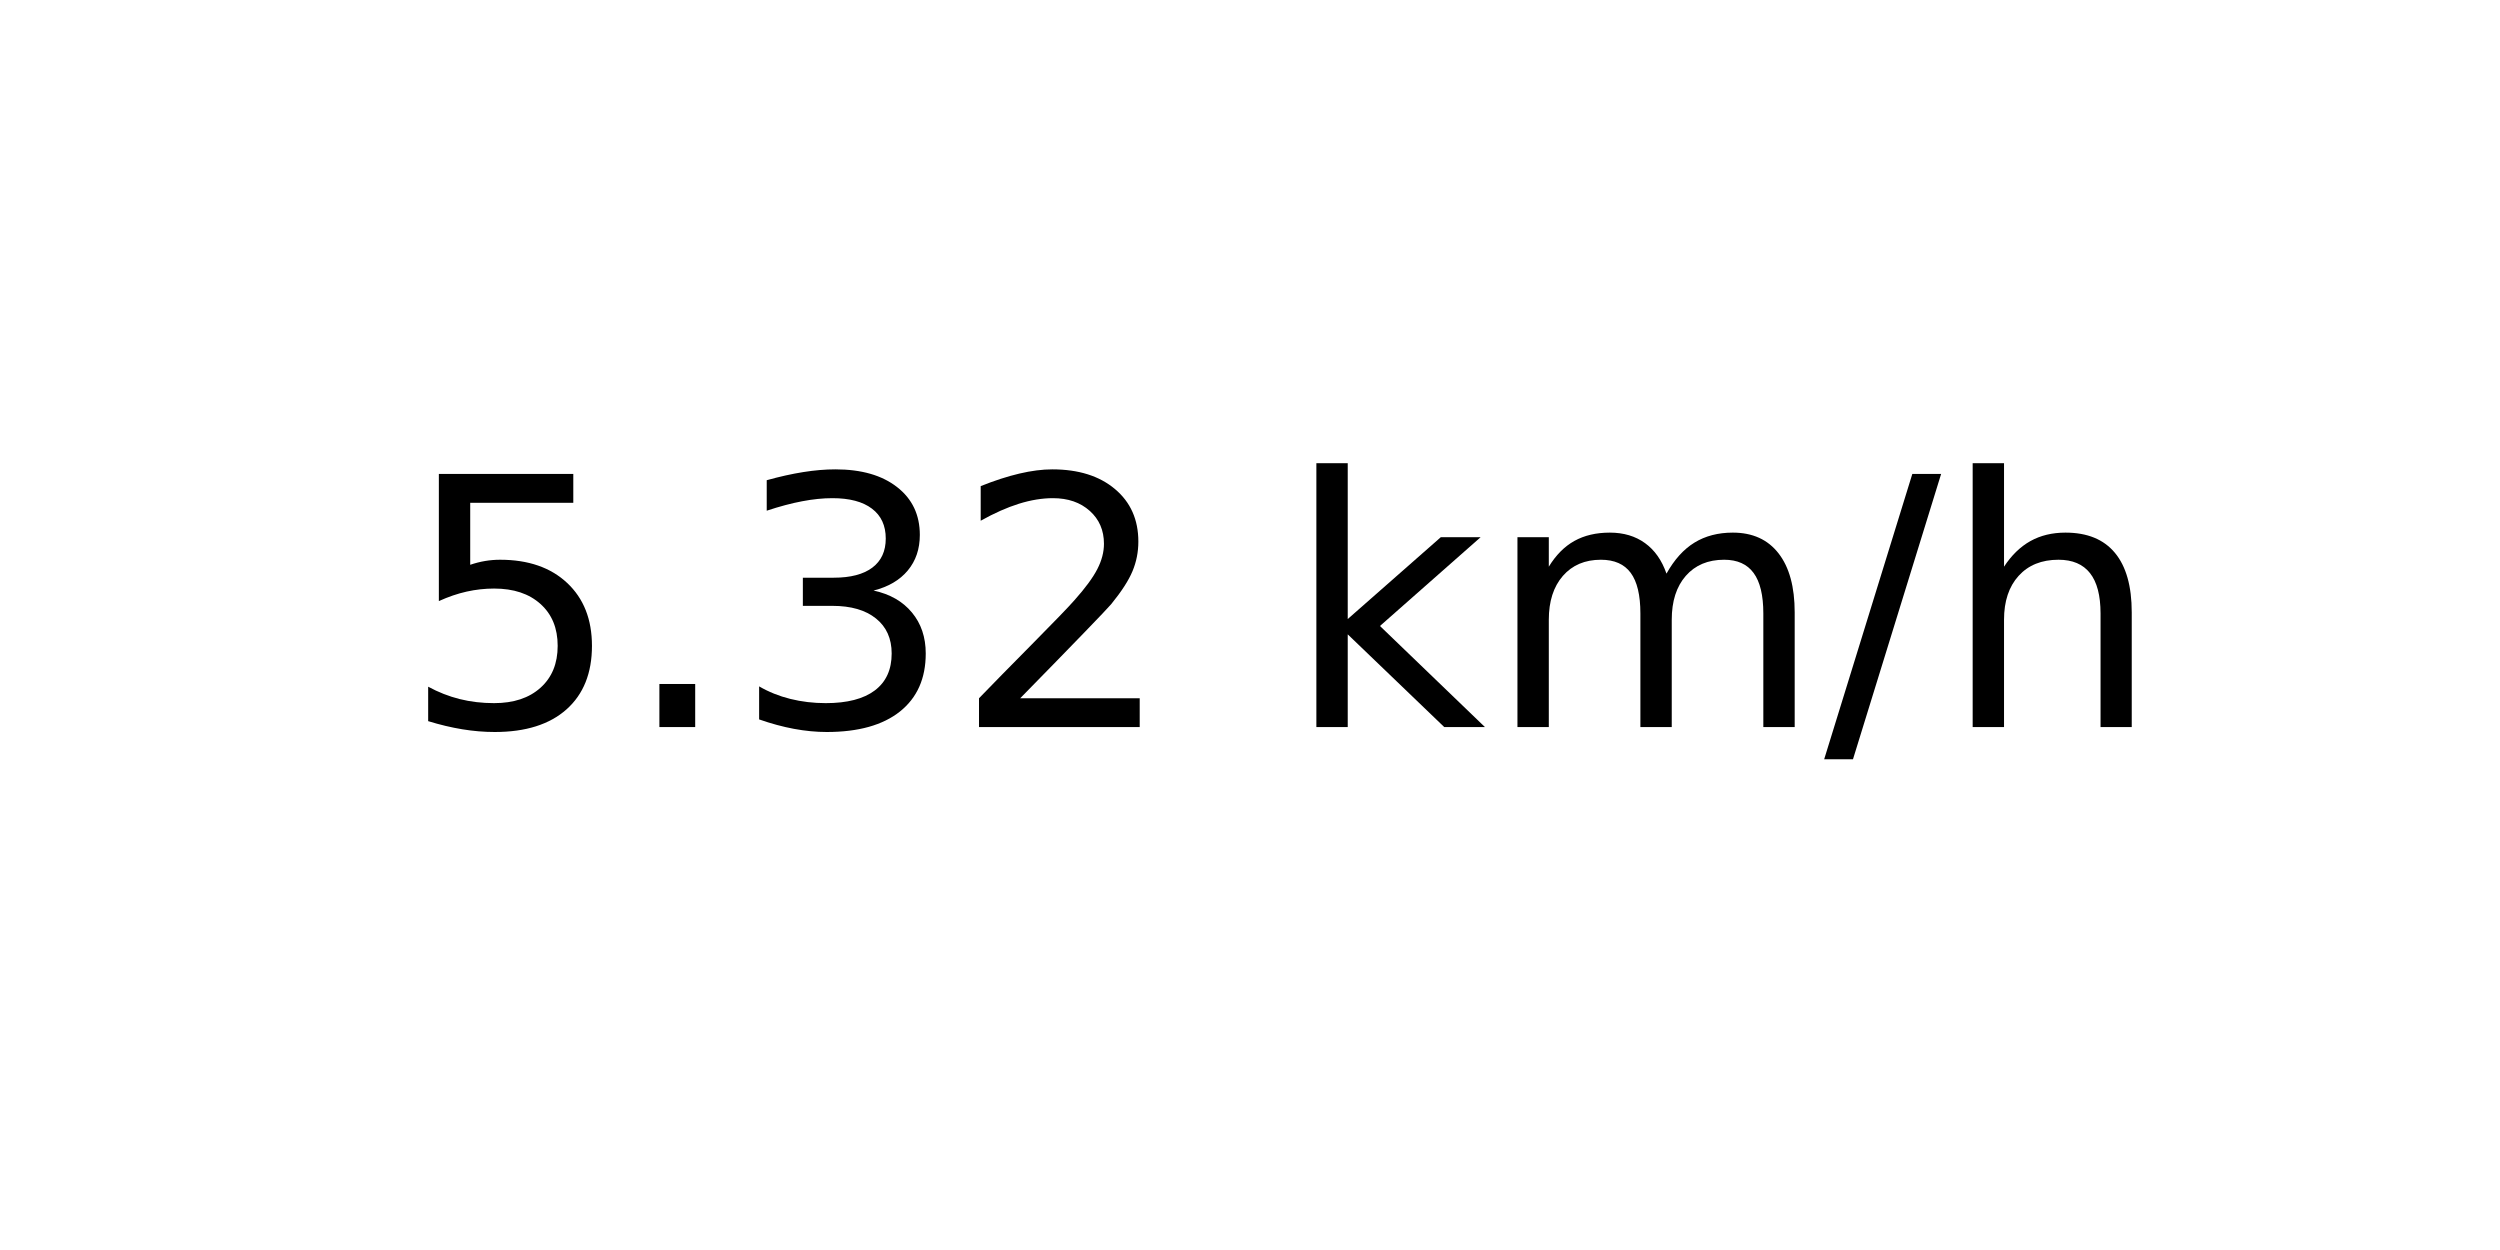
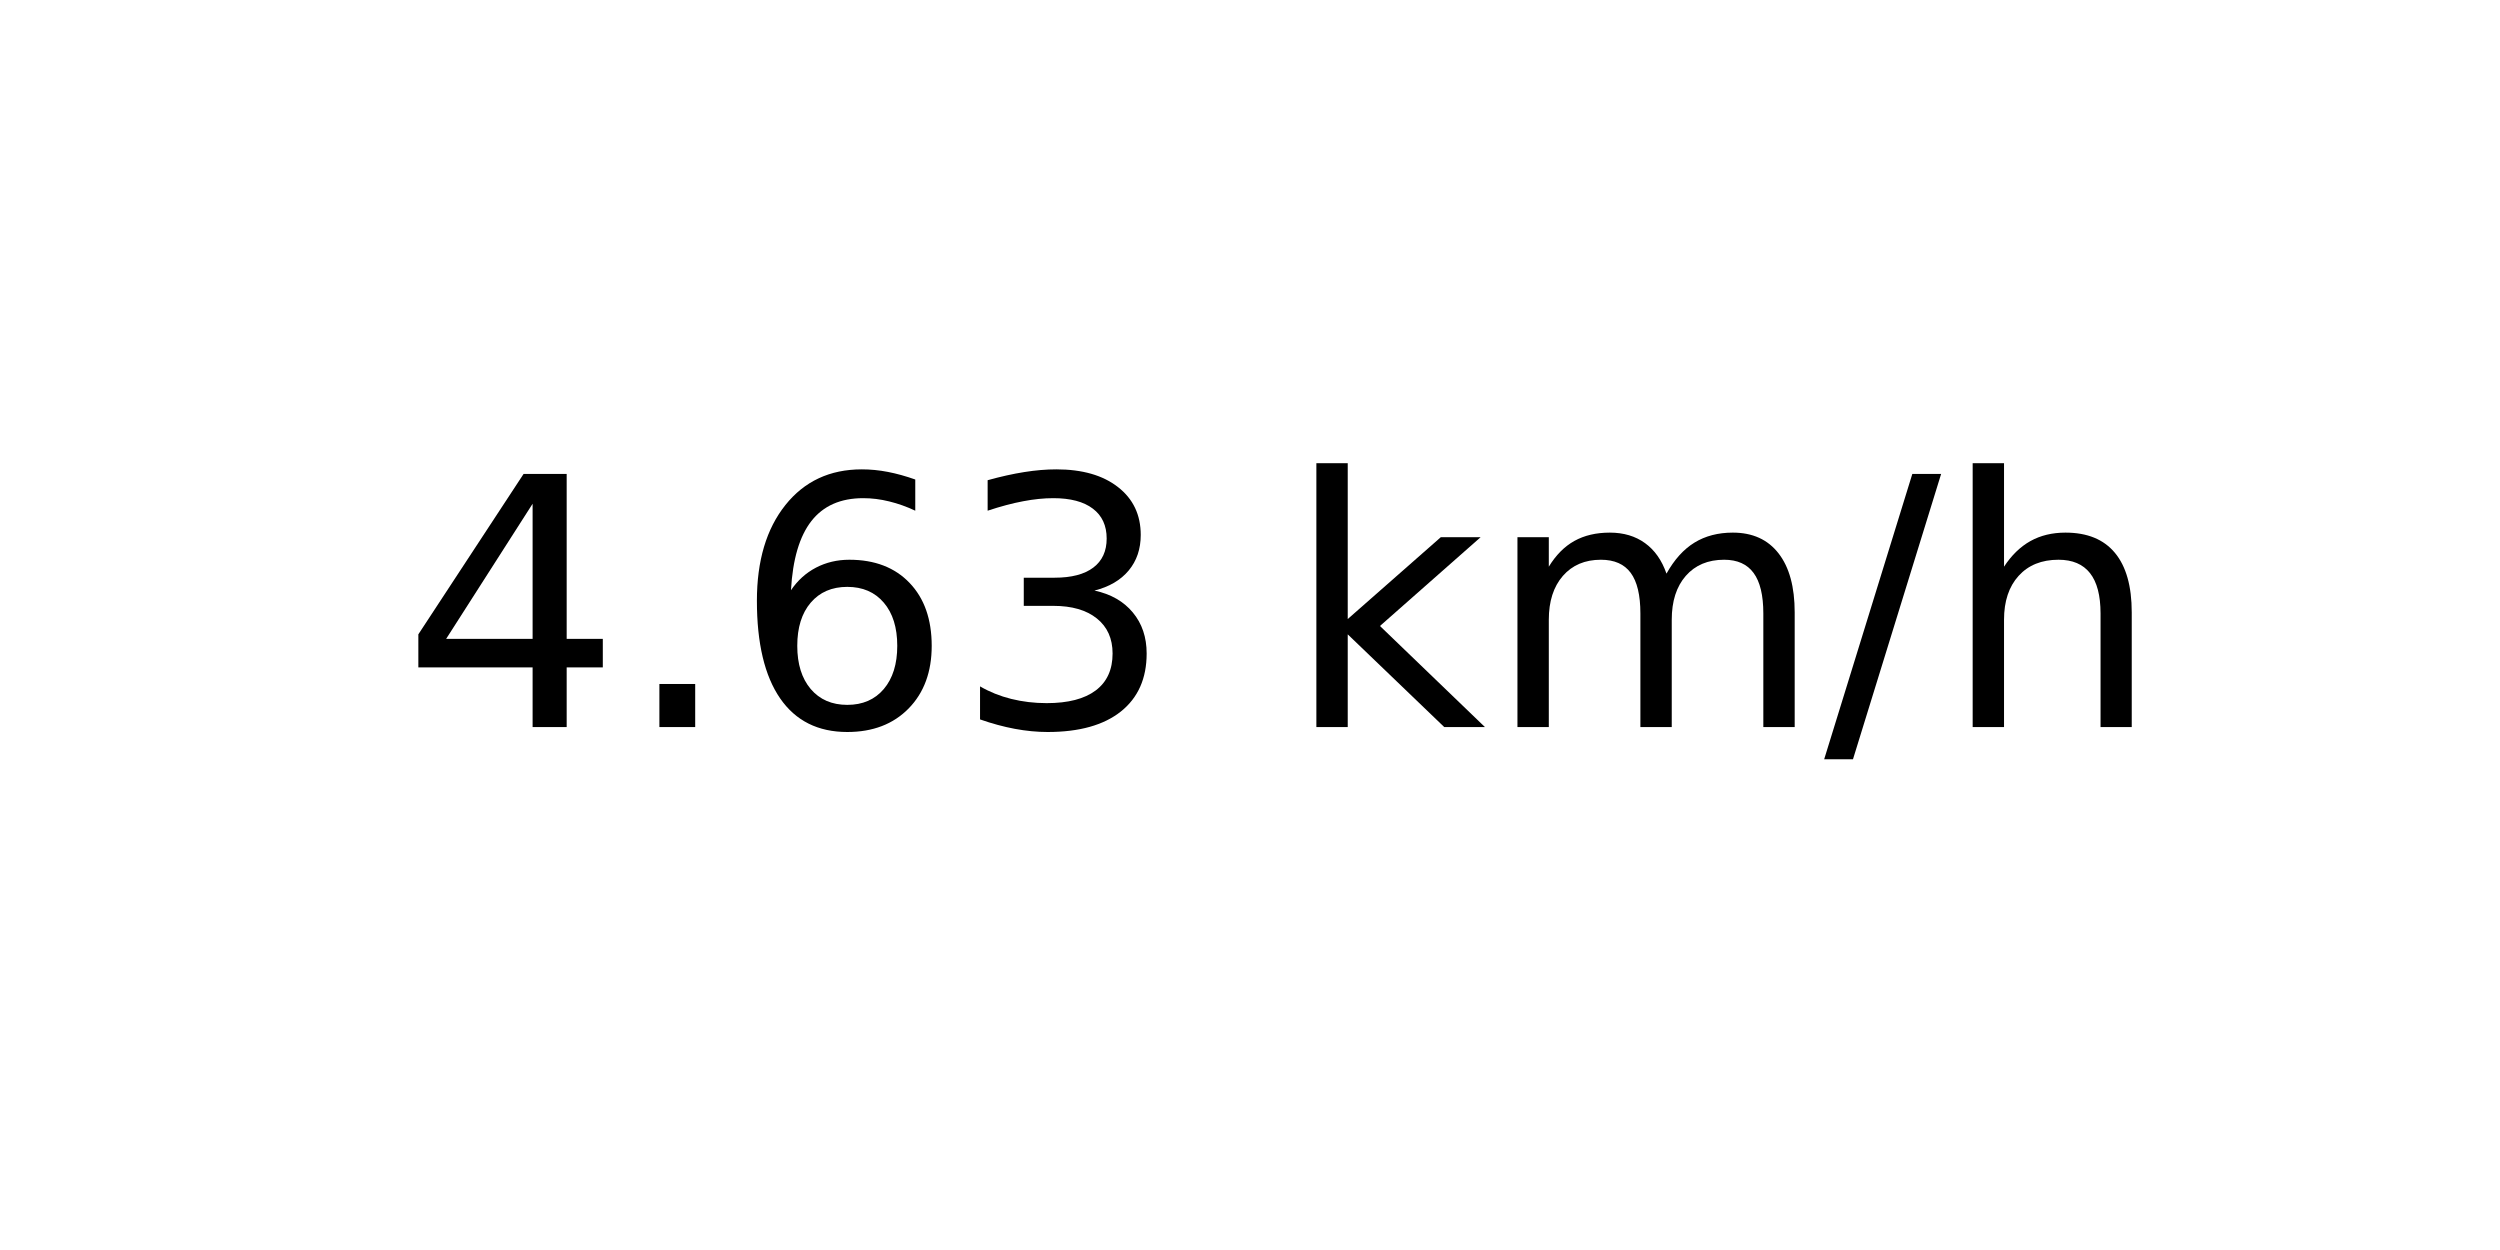
<svg xmlns="http://www.w3.org/2000/svg" xmlns:xlink="http://www.w3.org/1999/xlink" width="72pt" height="36pt" viewBox="0 0 72 36" version="1.1">
  <defs>
    <style type="text/css">*{stroke-linejoin: round; stroke-linecap: butt}</style>
  </defs>
  <g id="figure_1">
    <g id="axes_1">
      <g id="text_1">
        <g transform="translate(11.55937 20.93937) scale(0.1 -0.1)">
          <defs>
-             <path id="DejaVuSans-35" d="M 691 4666  L 3169 4666  L 3169 4134  L 1269 4134  L 1269 2991  Q 1406 3038 1543 3061  Q 1681 3084 1819 3084  Q 2600 3084 3056 2656  Q 3513 2228 3513 1497  Q 3513 744 3044 326  Q 2575 -91 1722 -91  Q 1428 -91 1123 -41  Q 819 9 494 109  L 494 744  Q 775 591 1075 516  Q 1375 441 1709 441  Q 2250 441 2565 725  Q 2881 1009 2881 1497  Q 2881 1984 2565 2268  Q 2250 2553 1709 2553  Q 1456 2553 1204 2497  Q 953 2441 691 2322  L 691 4666  z " transform="scale(0.015625)" />
+             <path id="DejaVuSans-34" d="M 2419 4116  L 825 1625  L 2419 1625  L 2419 4116  z M 2253 4666  L 3047 4666  L 3047 1625  L 3713 1625  L 3713 1100  L 3047 1100  L 3047 0  L 2419 0  L 2419 1100  L 313 1100  L 313 1709  L 2253 4666  z " transform="scale(0.015625)" />
            <path id="DejaVuSans-2e" d="M 684 794  L 1344 794  L 1344 0  L 684 0  L 684 794  z " transform="scale(0.015625)" />
+             <path id="DejaVuSans-36" d="M 2113 2584  Q 1688 2584 1439 2293  Q 1191 2003 1191 1497  Q 1191 994 1439 701  Q 1688 409 2113 409  Q 2538 409 2786 701  Q 3034 994 3034 1497  Q 3034 2003 2786 2293  Q 2538 2584 2113 2584  z M 3366 4563  L 3366 3988  Q 3128 4100 2886 4159  Q 2644 4219 2406 4219  Q 1781 4219 1451 3797  Q 1122 3375 1075 2522  Q 1259 2794 1537 2939  Q 1816 3084 2150 3084  Q 2853 3084 3261 2657  Q 3669 2231 3669 1497  Q 3669 778 3244 343  Q 2819 -91 2113 -91  Q 1303 -91 875 529  Q 447 1150 447 2328  Q 447 3434 972 4092  Q 1497 4750 2381 4750  Q 2619 4750 2861 4703  Q 3103 4656 3366 4563  z " transform="scale(0.015625)" />
            <path id="DejaVuSans-33" d="M 2597 2516  Q 3050 2419 3304 2112  Q 3559 1806 3559 1356  Q 3559 666 3084 287  Q 2609 -91 1734 -91  Q 1441 -91 1130 -33  Q 819 25 488 141  L 488 750  Q 750 597 1062 519  Q 1375 441 1716 441  Q 2309 441 2620 675  Q 2931 909 2931 1356  Q 2931 1769 2642 2001  Q 2353 2234 1838 2234  L 1294 2234  L 1294 2753  L 1863 2753  Q 2328 2753 2575 2939  Q 2822 3125 2822 3475  Q 2822 3834 2567 4026  Q 2313 4219 1838 4219  Q 1578 4219 1281 4162  Q 984 4106 628 3988  L 628 4550  Q 988 4650 1302 4700  Q 1616 4750 1894 4750  Q 2613 4750 3031 4423  Q 3450 4097 3450 3541  Q 3450 3153 3228 2886  Q 3006 2619 2597 2516  z " transform="scale(0.015625)" />
-             <path id="DejaVuSans-32" d="M 1228 531  L 3431 531  L 3431 0  L 469 0  L 469 531  Q 828 903 1448 1529  Q 2069 2156 2228 2338  Q 2531 2678 2651 2914  Q 2772 3150 2772 3378  Q 2772 3750 2511 3984  Q 2250 4219 1831 4219  Q 1534 4219 1204 4116  Q 875 4013 500 3803  L 500 4441  Q 881 4594 1212 4672  Q 1544 4750 1819 4750  Q 2544 4750 2975 4387  Q 3406 4025 3406 3419  Q 3406 3131 3298 2873  Q 3191 2616 2906 2266  Q 2828 2175 2409 1742  Q 1991 1309 1228 531  z " transform="scale(0.015625)" />
            <path id="DejaVuSans-20" transform="scale(0.015625)" />
            <path id="DejaVuSans-6b" d="M 581 4863  L 1159 4863  L 1159 1991  L 2875 3500  L 3609 3500  L 1753 1863  L 3688 0  L 2938 0  L 1159 1709  L 1159 0  L 581 0  L 581 4863  z " transform="scale(0.015625)" />
            <path id="DejaVuSans-6d" d="M 3328 2828  Q 3544 3216 3844 3400  Q 4144 3584 4550 3584  Q 5097 3584 5394 3201  Q 5691 2819 5691 2113  L 5691 0  L 5113 0  L 5113 2094  Q 5113 2597 4934 2840  Q 4756 3084 4391 3084  Q 3944 3084 3684 2787  Q 3425 2491 3425 1978  L 3425 0  L 2847 0  L 2847 2094  Q 2847 2600 2669 2842  Q 2491 3084 2119 3084  Q 1678 3084 1418 2786  Q 1159 2488 1159 1978  L 1159 0  L 581 0  L 581 3500  L 1159 3500  L 1159 2956  Q 1356 3278 1631 3431  Q 1906 3584 2284 3584  Q 2666 3584 2933 3390  Q 3200 3197 3328 2828  z " transform="scale(0.015625)" />
            <path id="DejaVuSans-2f" d="M 1625 4666  L 2156 4666  L 531 -594  L 0 -594  L 1625 4666  z " transform="scale(0.015625)" />
            <path id="DejaVuSans-68" d="M 3513 2113  L 3513 0  L 2938 0  L 2938 2094  Q 2938 2591 2744 2837  Q 2550 3084 2163 3084  Q 1697 3084 1428 2787  Q 1159 2491 1159 1978  L 1159 0  L 581 0  L 581 4863  L 1159 4863  L 1159 2956  Q 1366 3272 1645 3428  Q 1925 3584 2291 3584  Q 2894 3584 3203 3211  Q 3513 2838 3513 2113  z " transform="scale(0.015625)" />
          </defs>
-           <use xlink:href="#DejaVuSans-35" />
+           <use xlink:href="#DejaVuSans-34" />
          <use xlink:href="#DejaVuSans-2e" x="63.623" />
-           <use xlink:href="#DejaVuSans-33" x="95.41" />
-           <use xlink:href="#DejaVuSans-32" x="159.033" />
+           <use xlink:href="#DejaVuSans-36" x="95.41" />
+           <use xlink:href="#DejaVuSans-33" x="159.033" />
          <use xlink:href="#DejaVuSans-20" x="222.656" />
          <use xlink:href="#DejaVuSans-6b" x="254.443" />
          <use xlink:href="#DejaVuSans-6d" x="312.354" />
          <use xlink:href="#DejaVuSans-2f" x="409.766" />
          <use xlink:href="#DejaVuSans-68" x="443.457" />
        </g>
      </g>
    </g>
  </g>
</svg>
